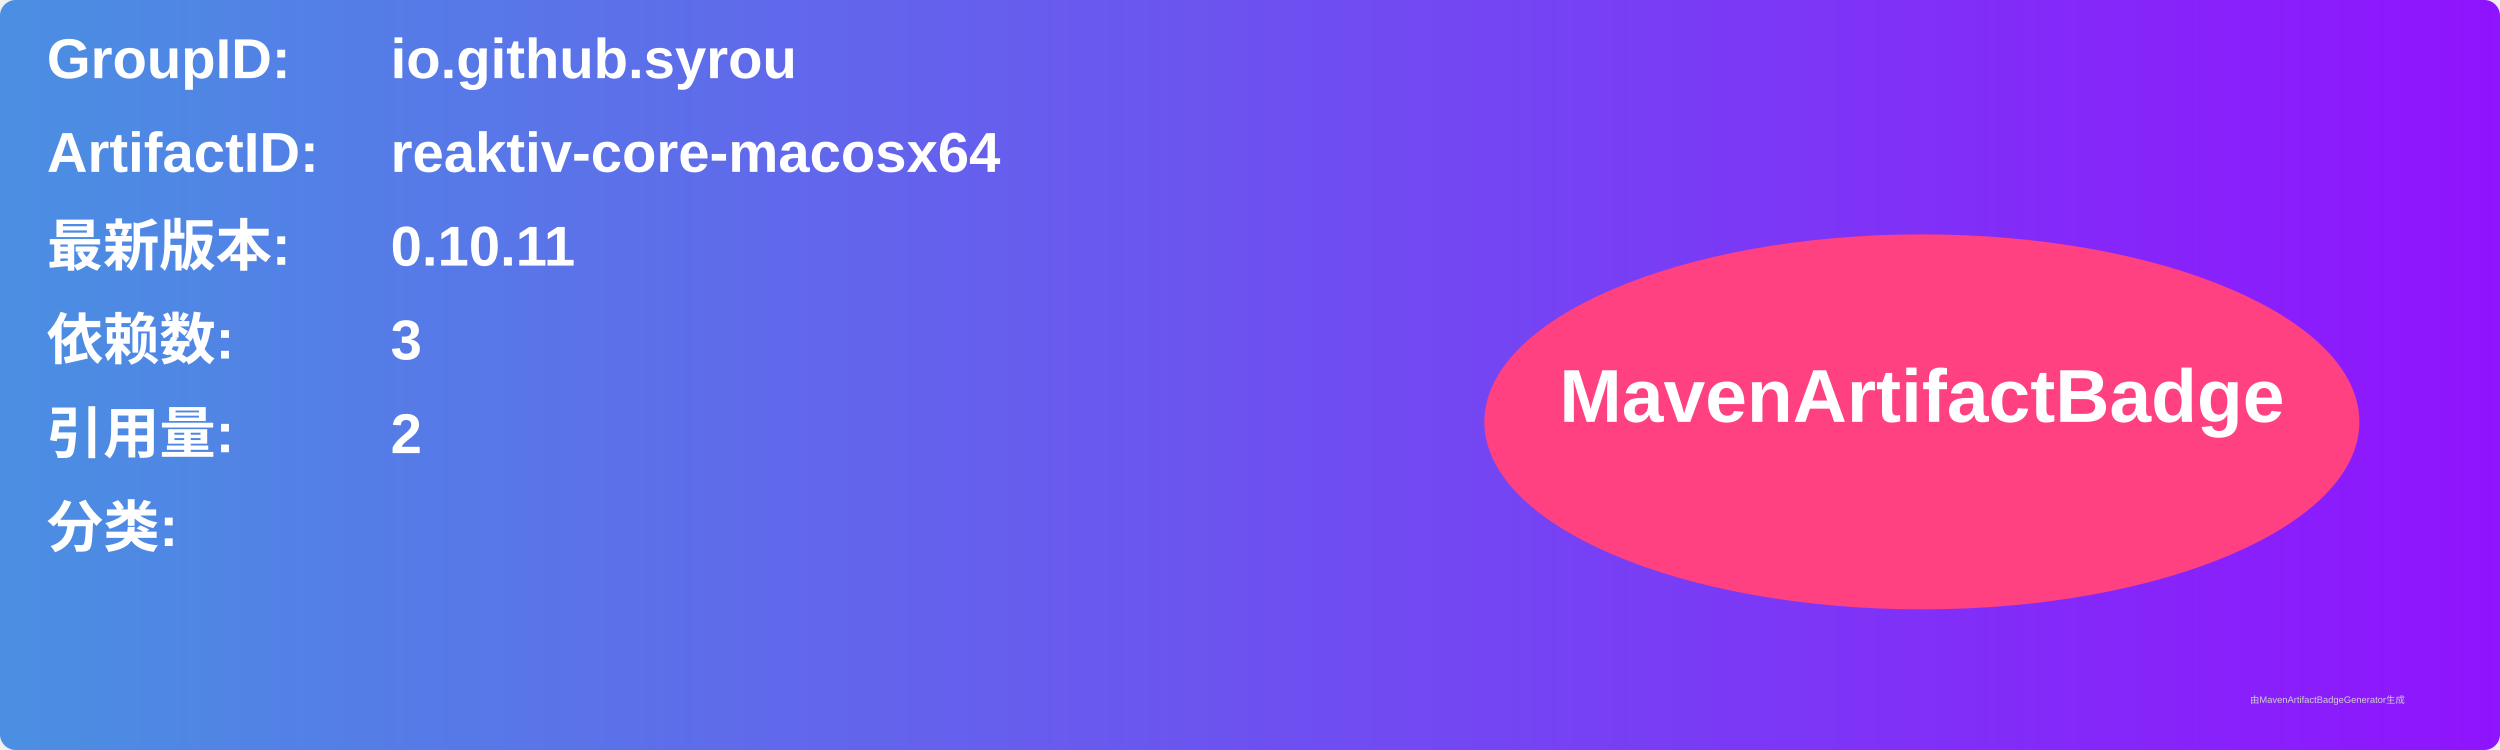
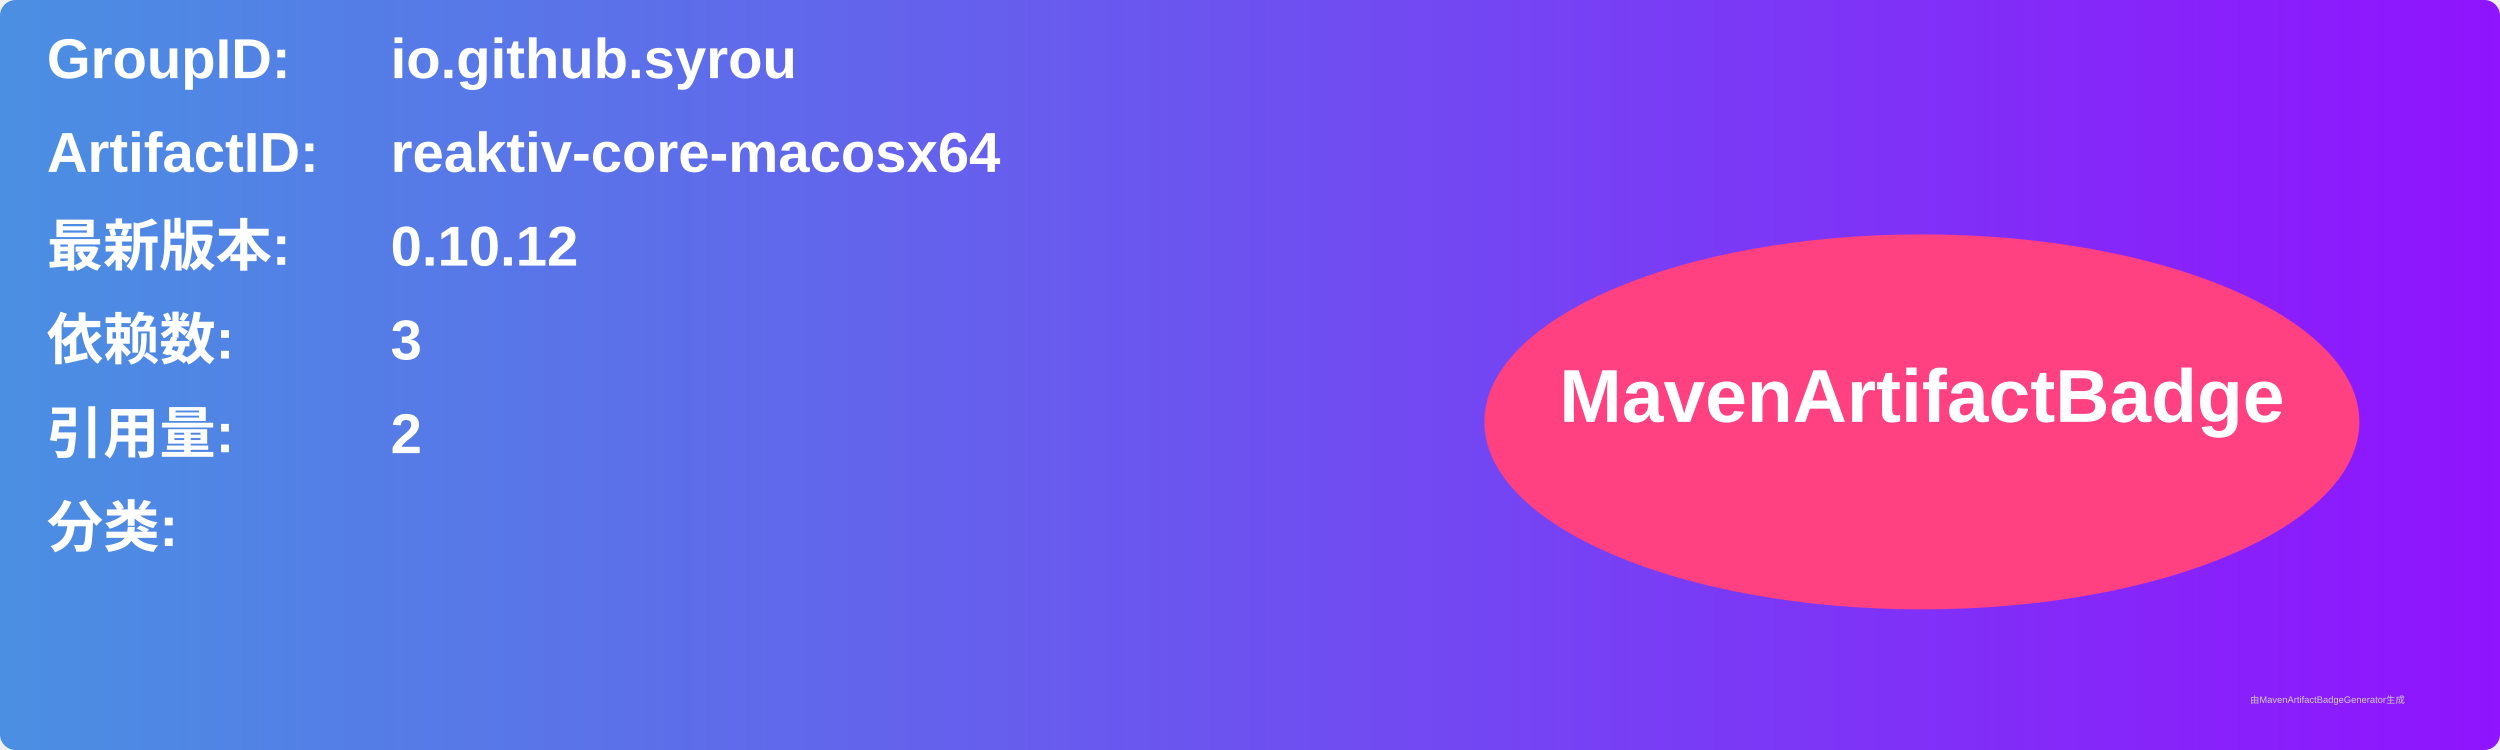
<svg xmlns="http://www.w3.org/2000/svg" width="800" height="240" viewBox="0 0 800 240">
  <linearGradient id="grad" x1="0%" y1="0%" x2="100%" y2="0%">
    <stop offset="0%" stop-color="#4a90e2" />
    <stop offset="100%" stop-color="#9013fe" />
  </linearGradient>
  <rect width="100%" height="100%" rx="5" ry="5" fill="url(#grad)" />
  <g transform="translate(15, 15)">
    <text x="0" y="10" font-family="Arial" font-size="18" fill="white" font-weight="bold" width="260">GroupID:</text>
    <text x="110" y="10" font-family="Arial" font-size="18" fill="white" font-weight="bold" width="460">io.github.syrou</text>
    <text x="0" y="40" font-family="Arial" font-size="18" fill="white" font-weight="bold" width="260">ArtifactID:</text>
    <text x="110" y="40" font-family="Arial" font-size="18" fill="white" font-weight="bold" width="460">reaktiv-core-macosx64</text>
    <text x="0" y="70" font-family="Arial" font-size="18" fill="white" font-weight="bold">最新版本:</text>
    <text x="110" y="70" font-family="Arial" font-size="18" fill="white" font-weight="bold">
-       <tspan font-weight="bold">0.10.11</tspan>
+       <tspan font-weight="bold">0.10.12</tspan>
    </text>
    <text x="0" y="100" font-family="Arial" font-size="18" fill="white" font-weight="bold">依赖数: </text>
    <text x="110" y="100" font-family="Arial" font-size="18" fill="white">
      <tspan font-weight="bold">3</tspan>
    </text>
    <text x="0" y="130" font-family="Arial" font-size="18" fill="white" font-weight="bold">引用量: </text>
    <text x="110" y="130" font-family="Arial" font-size="18" fill="white">
      <tspan font-weight="bold">2</tspan>
    </text>
    <text x="0" y="160" font-family="Arial" font-size="18" fill="white" font-weight="bold">分类:</text>
    <text x="10" y="190" font-family="Arial" font-size="10" fill="white">
      <tspan font-weight="bold" />
    </text>
    <ellipse cx="600" cy="120" rx="140" ry="60" fill="#ff4081" />
    <text x="600" y="120" text-anchor="middle" font-family="Arial" font-size="24" fill="white" font-weight="bold">MavenArtifactBadge</text>
  </g>
  <text x="720" y="225" font-family="Arial" font-size="3" fill="#d0d0d0">由MavenArtifactBadgeGenerator生成</text>
</svg>
